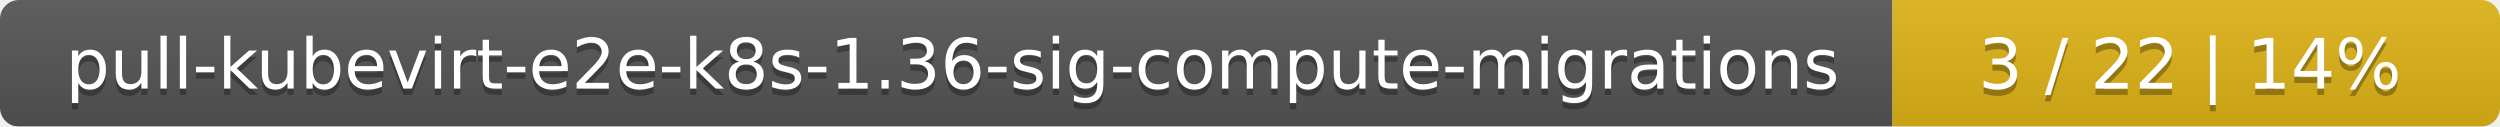
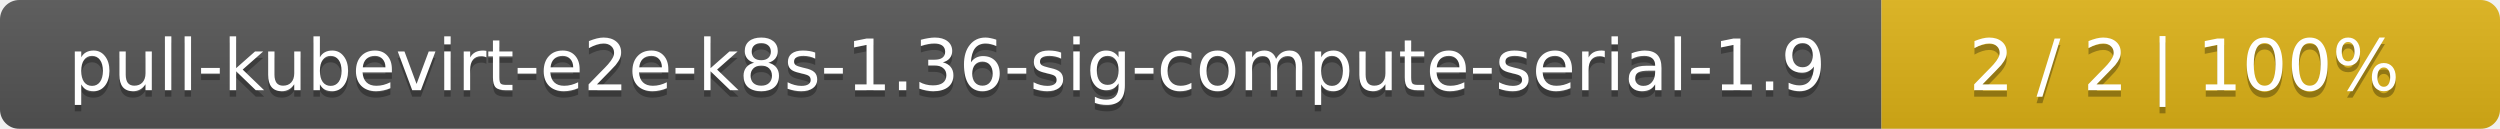
- <svg xmlns="http://www.w3.org/2000/svg" width="395" height="20">
+ <svg xmlns="http://www.w3.org/2000/svg" width="388" height="20">
  <linearGradient id="smooth" x2="0" y2="100%">
    <stop offset="0" stop-color="#bbb" stop-opacity=".1" />
    <stop offset="1" stop-opacity=".1" />
  </linearGradient>
  <mask id="round">
-     <rect width="395" height="20" rx="3" fill="#fff" />
+     <rect width="388" height="20" rx="3" fill="#fff" />
  </mask>
  <g mask="url(#round)">
-     <rect width="299" height="20" fill="#555" />
-     <rect x="299" width="96" height="20" fill="#dfb317" />
-     <rect width="395" height="20" fill="url(#smooth)" />
+     <rect width="292" height="20" fill="#555" />
+     <rect x="292" width="96" height="20" fill="#dfb317" />
+     <rect width="388" height="20" fill="url(#smooth)" />
  </g>
  <g fill="#fff" text-anchor="middle" font-family="DejaVu Sans,Verdana,Geneva,sans-serif" font-size="11">
-     <text x="150.5" y="15" fill="#010101" fill-opacity=".3">pull-kubevirt-e2e-k8s-1.36-sig-compute-migrations</text>
-     <text x="150.5" y="14">pull-kubevirt-e2e-k8s-1.36-sig-compute-migrations</text>
-     <text x="346" y="15" fill="#010101" fill-opacity=".3">3 / 22    |    14%</text>
-     <text x="346" y="14">3 / 22    |    14%</text>
+     <text x="147" y="15" fill="#010101" fill-opacity=".3">pull-kubevirt-e2e-k8s-1.36-sig-compute-serial-1.9</text>
+     <text x="147" y="14">pull-kubevirt-e2e-k8s-1.36-sig-compute-serial-1.9</text>
+     <text x="339" y="15" fill="#010101" fill-opacity=".3">2 / 2    |    100%</text>
+     <text x="339" y="14">2 / 2    |    100%</text>
  </g>
</svg>
